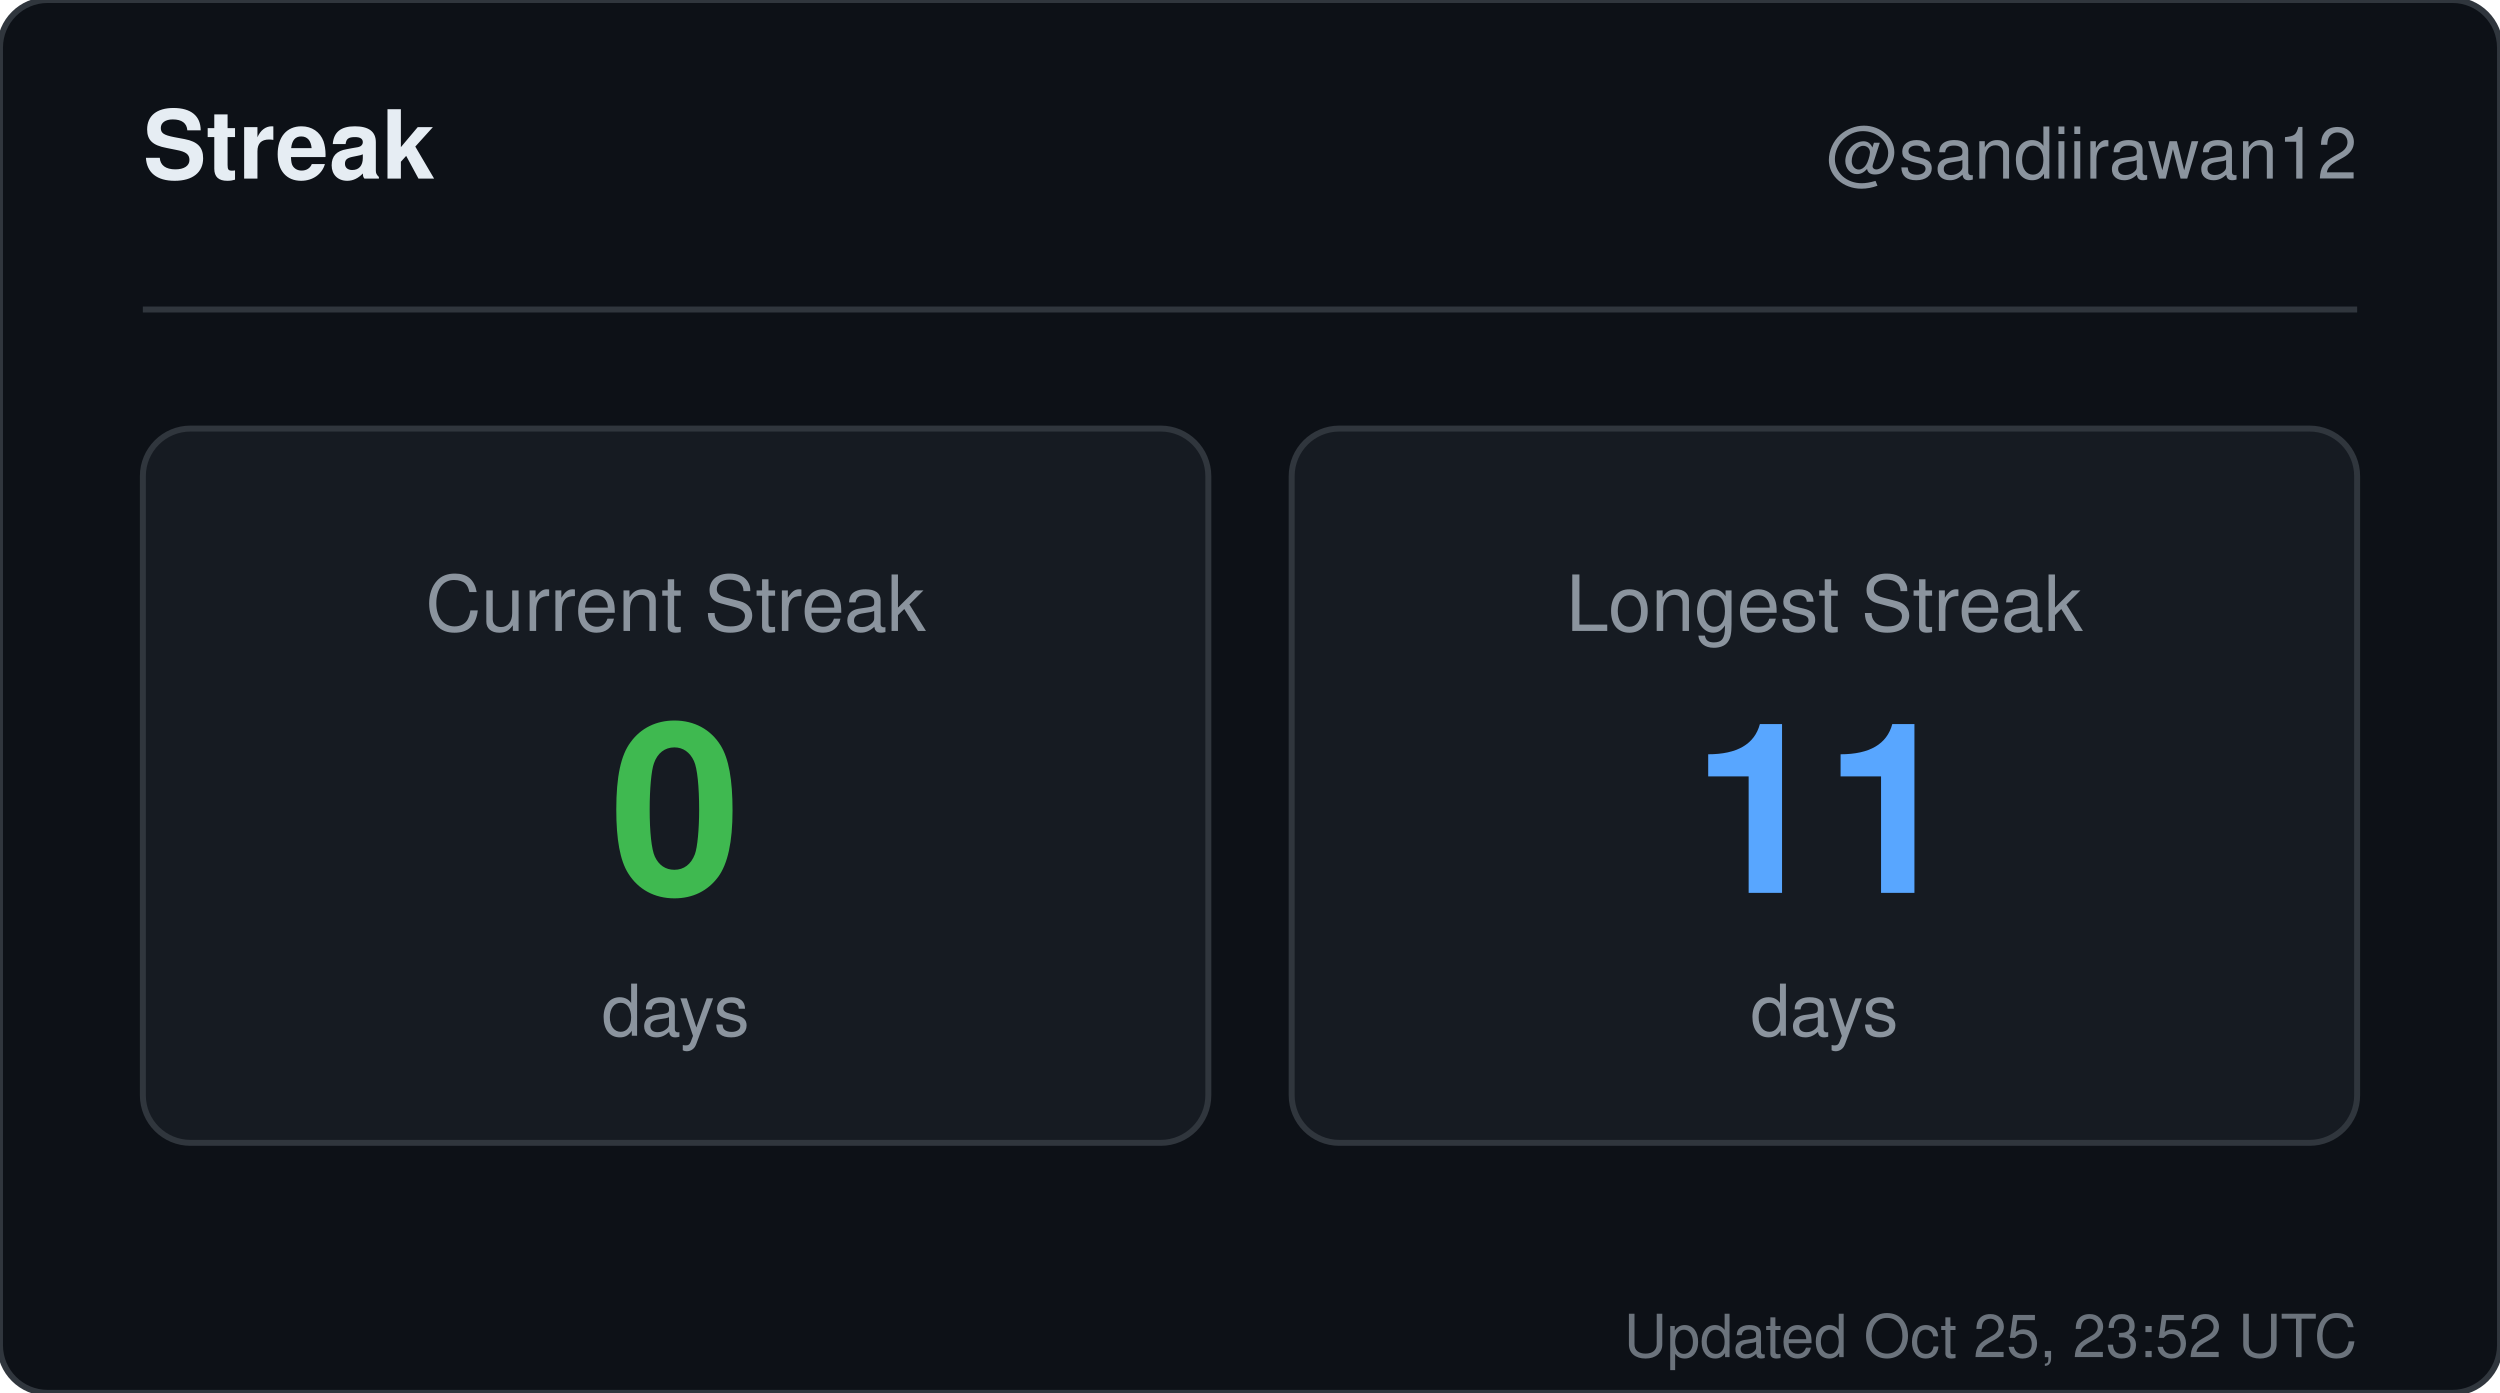
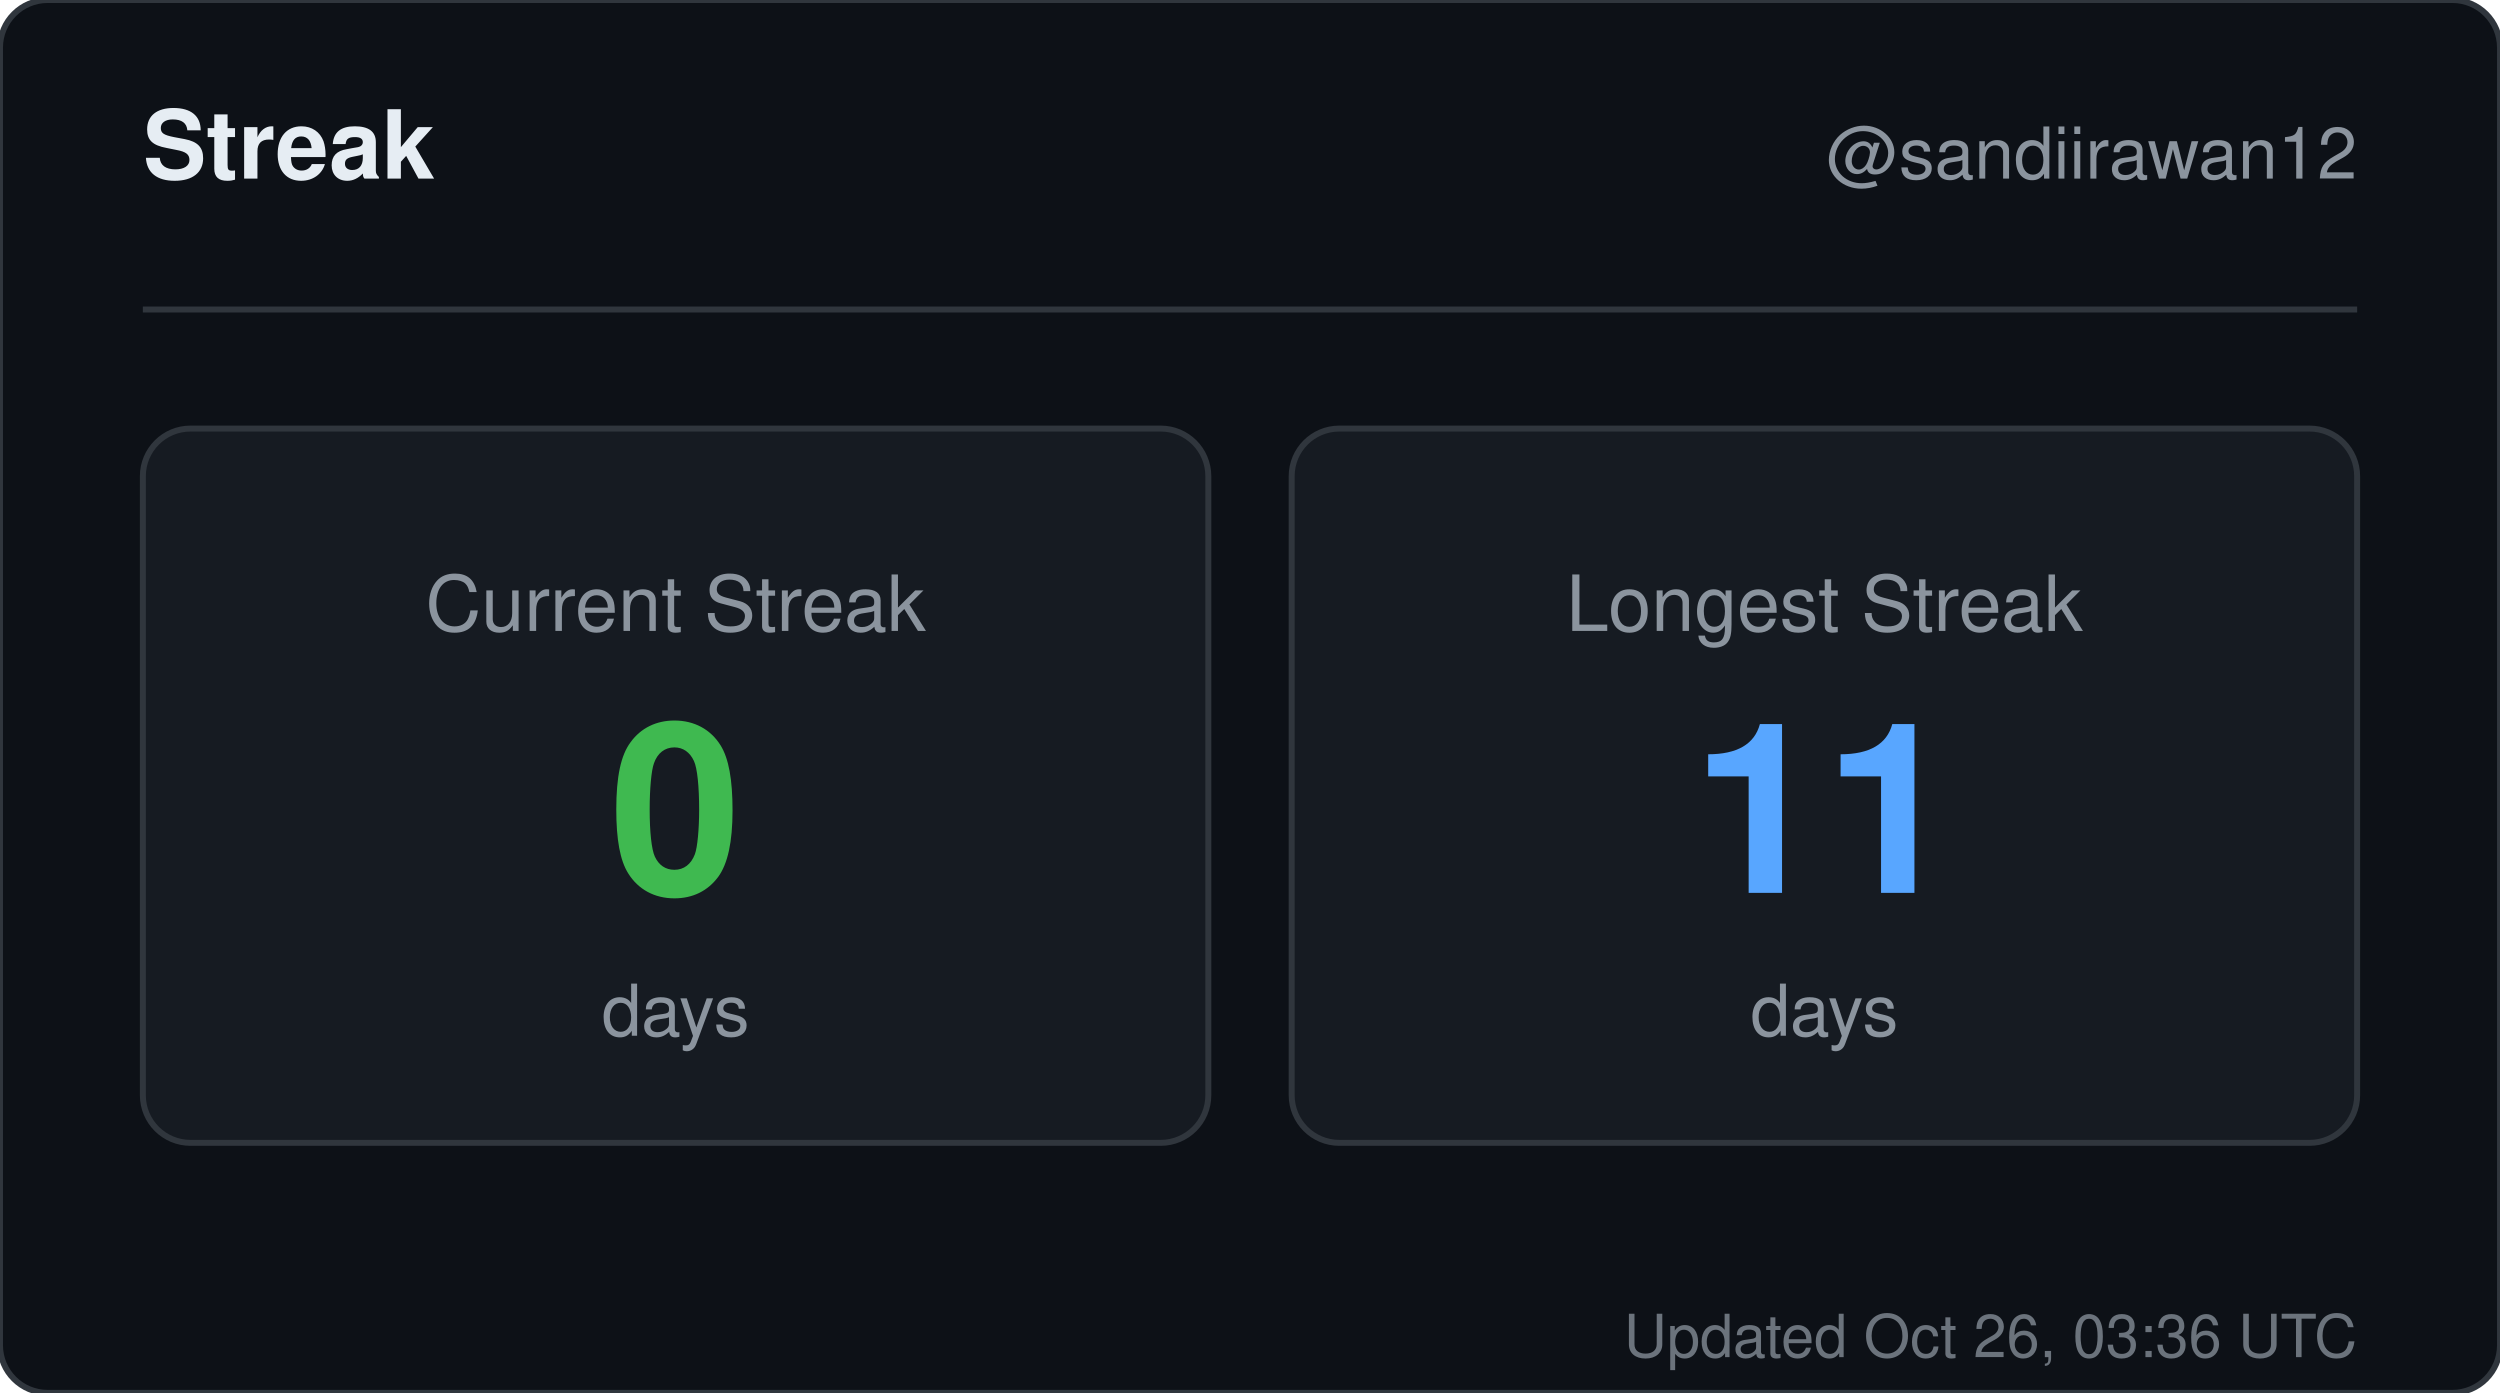
<svg xmlns="http://www.w3.org/2000/svg" width="420" height="234" viewBox="0 0 420 234" role="img" aria-label="Streak for sandiirawan12">
  <rect width="420" height="234" rx="8" fill="#0d1117" stroke="#30363d" />
  <g font-family="-apple-system, BlinkMacSystemFont, Segoe UI, Helvetica, Arial, sans-serif">
    <text x="24" y="30" fill="#e6edf3" font-size="16" font-weight="700">Streak</text>
    <text x="396" y="30" fill="#8b949e" font-size="12" text-anchor="end">@sandiirawan12</text>
    <line x1="24" y1="52" x2="396" y2="52" stroke="#30363d" />
    <rect x="24" y="72" width="179" height="120" rx="8" fill="#161b22" stroke="#30363d" />
    <text x="113.5" y="106" fill="#8b949e" font-size="13" text-anchor="middle">Current Streak</text>
    <text x="113.5" y="150" fill="#3fb950" font-size="40" font-weight="700" text-anchor="middle">0</text>
    <text x="113.5" y="174" fill="#8b949e" font-size="12" text-anchor="middle">days</text>
    <rect x="217" y="72" width="179" height="120" rx="8" fill="#161b22" stroke="#30363d" />
    <text x="306.5" y="106" fill="#8b949e" font-size="13" text-anchor="middle">Longest Streak</text>
    <text x="306.5" y="150" fill="#58a6ff" font-size="40" font-weight="700" text-anchor="middle">11</text>
    <text x="306.5" y="174" fill="#8b949e" font-size="12" text-anchor="middle">days</text>
-     <text x="396" y="228" fill="#8b949e" font-size="10" text-anchor="end" opacity="0.75">Updated Oct 25, 23:52 UTC</text>
+     <text x="396" y="228" fill="#8b949e" font-size="10" text-anchor="end" opacity="0.75">Updated Oct 26, 03:36 UTC</text>
  </g>
</svg>
